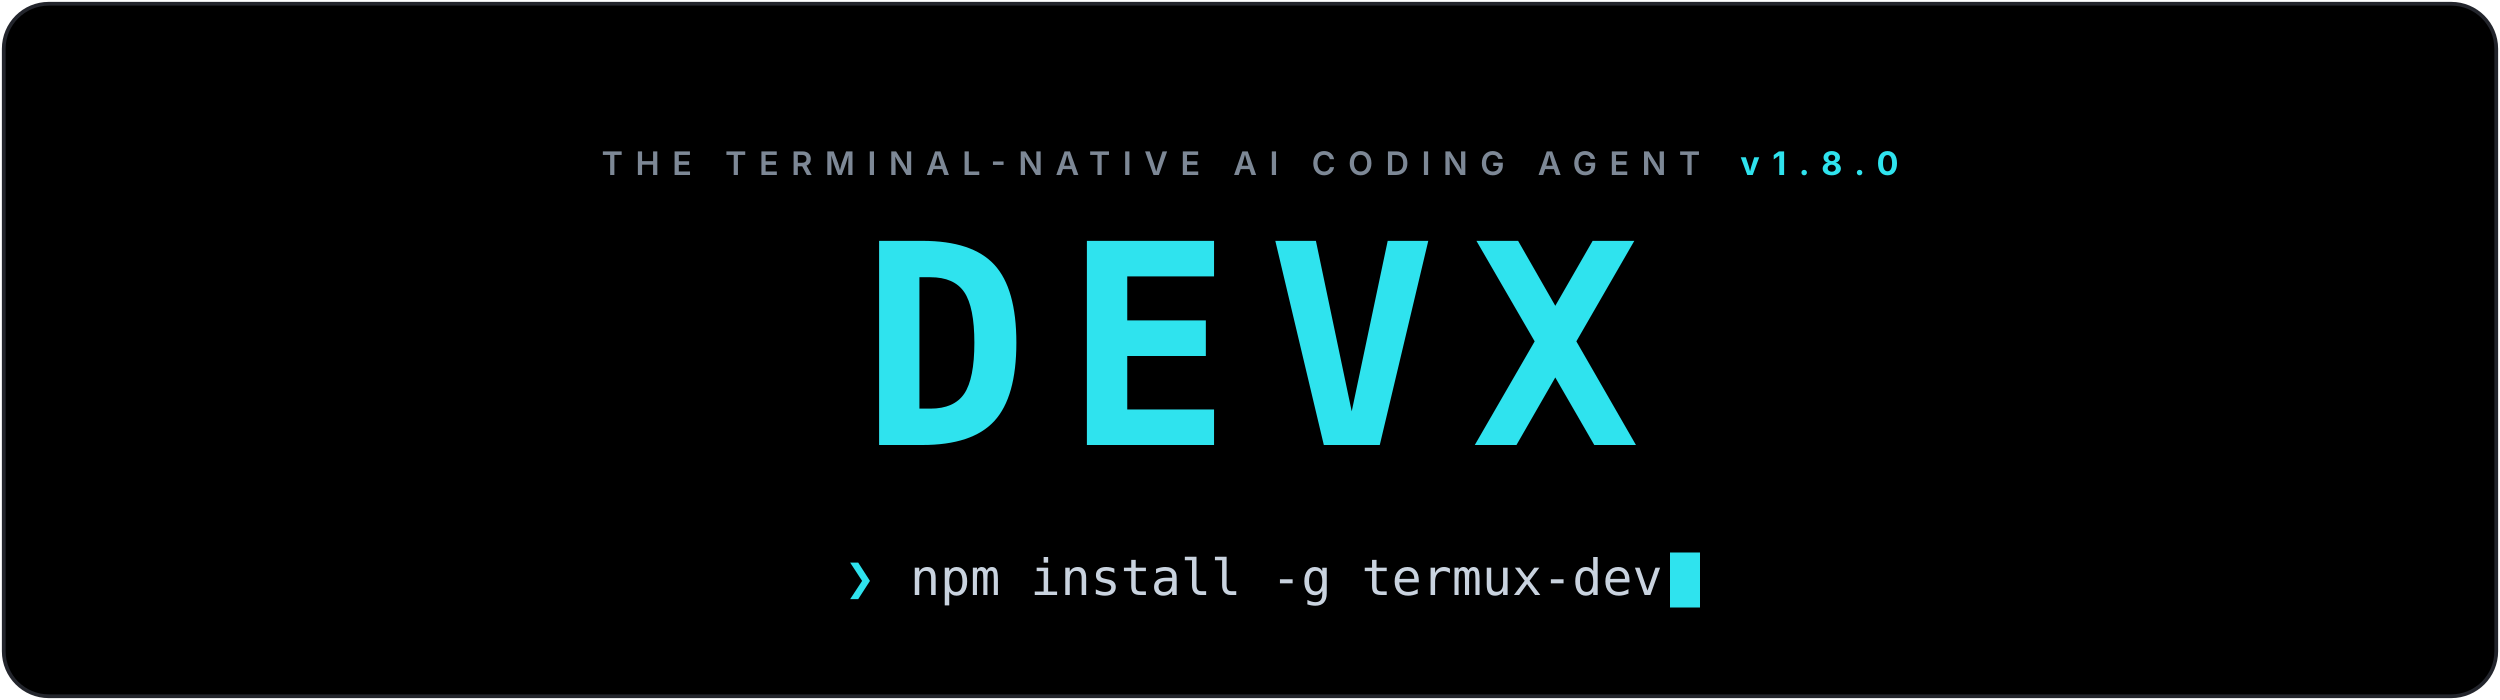
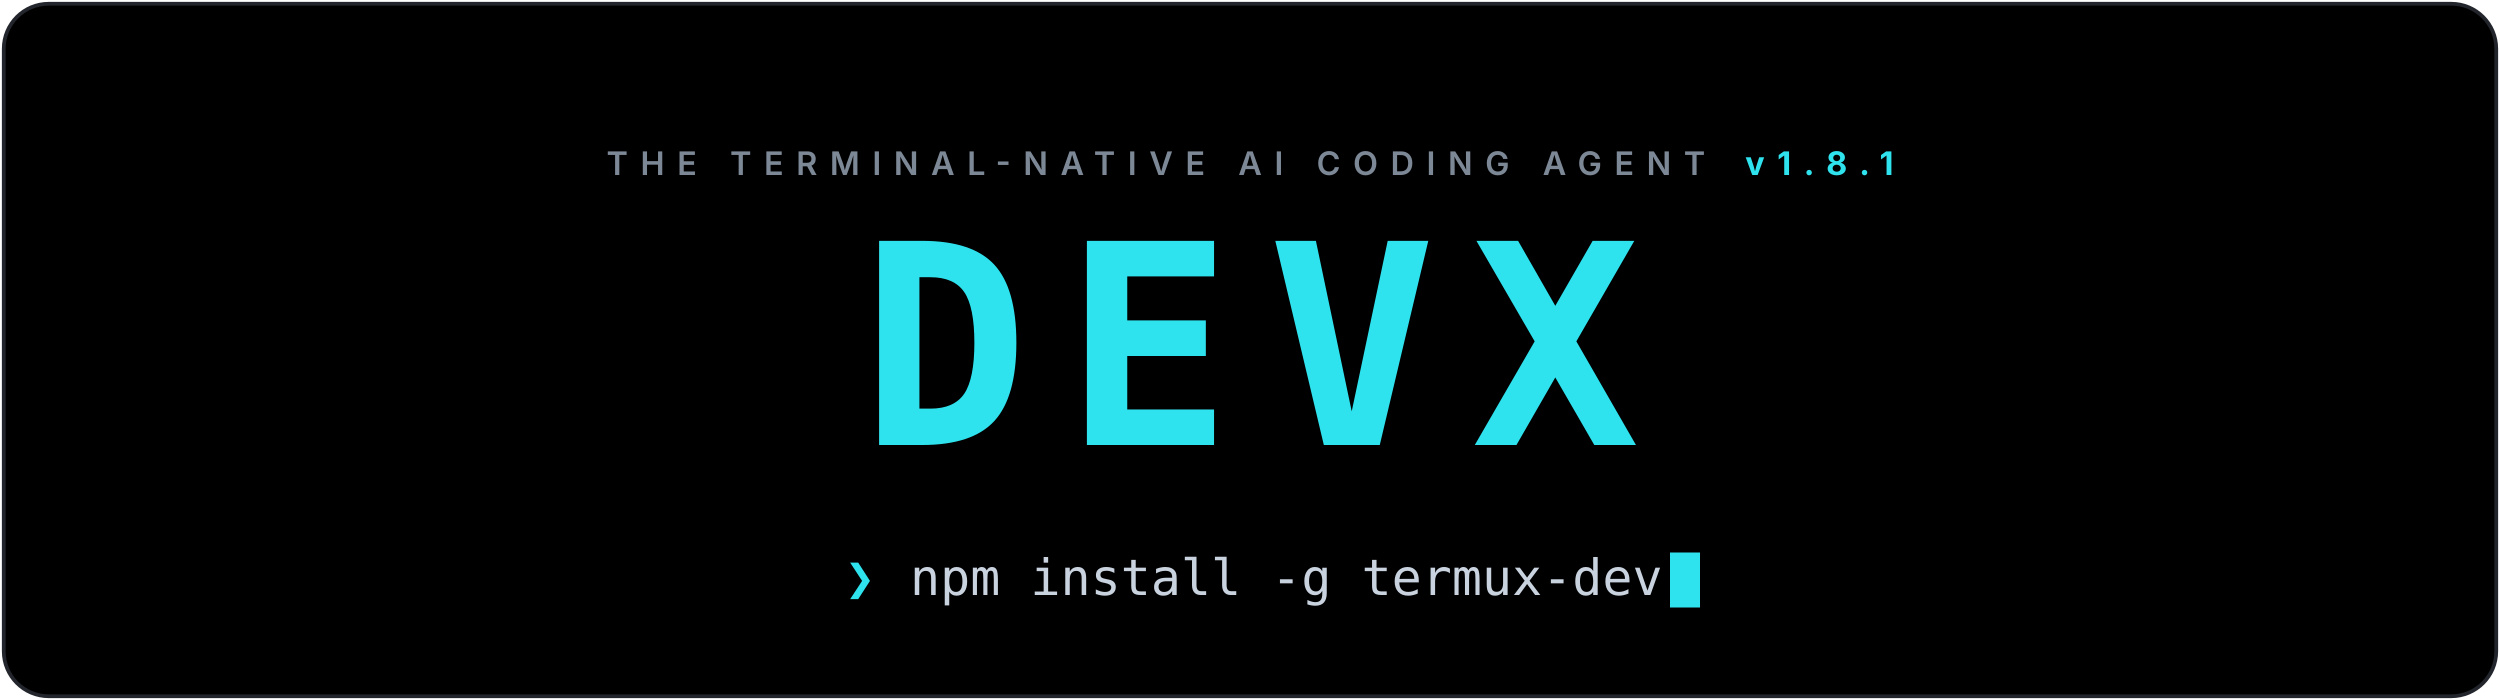
<svg xmlns="http://www.w3.org/2000/svg" viewBox="0 0 1000 280" width="100%" role="img" aria-label="DEVX: the terminal-native AI coding agent">
  <defs>
    <linearGradient id="bg" x1="0" y1="0" x2="1" y2="1">
      <stop offset="0" stop-color="#000000" />
      <stop offset="1" stop-color="#000000" />
    </linearGradient>
    <clipPath id="card">
      <rect x="1.5" y="1.5" width="997" height="277" rx="18" />
    </clipPath>
  </defs>
  <style>
    .cursor { animation: blink 1.1s steps(1) infinite; }
    @keyframes blink { 0%,55% { opacity: 1 } 56%,100% { opacity: 0 } }
    @media (prefers-reduced-motion: reduce) { .cursor { animation: none } }
  </style>
  <g clip-path="url(#card)">
    <rect width="1000" height="280" fill="url(#bg)" />
  </g>
  <rect x="1.5" y="1.5" width="997" height="277" rx="18" fill="none" stroke="#23252c" stroke-width="1.5" />
-   <text x="500.0" y="70" text-anchor="middle" font-family="'Inter',system-ui,-apple-system,'Segoe UI',Roboto,'Helvetica Neue',Arial,sans-serif" font-size="13" font-weight="600" letter-spacing="5" fill="#7d8896">THE TERMINAL-NATIVE AI CODING AGENT<tspan dx="16" fill="#2fe3ee" font-weight="700">v1.8.0</tspan>
+   <text x="500.0" y="70" text-anchor="middle" font-family="'Inter',system-ui,-apple-system,'Segoe UI',Roboto,'Helvetica Neue',Arial,sans-serif" font-size="13" font-weight="600" letter-spacing="5" fill="#7d8896">THE TERMINAL-NATIVE AI CODING AGENT<tspan dx="16" fill="#2fe3ee" font-weight="700">v1.8.1</tspan>
  </text>
  <g>
    <text x="500.0" y="178" text-anchor="middle" font-family="'JetBrains Mono','Fira Code','SF Mono',ui-monospace,Menlo,Consolas,'DejaVu Sans Mono',monospace" font-size="112" font-weight="800" letter-spacing="14" fill="#2fe3ee">DEVX</text>
  </g>
  <g font-family="'JetBrains Mono','Fira Code','SF Mono',ui-monospace,Menlo,Consolas,'DejaVu Sans Mono',monospace" font-size="20">
    <text x="338" y="238" fill="#2fe3ee" font-weight="700">❯</text>
    <text x="364" y="238" fill="#c9d3df">npm install -g termux-dev</text>
  </g>
  <rect class="cursor" x="668" y="221" width="12" height="22" fill="#2fe3ee" />
</svg>
